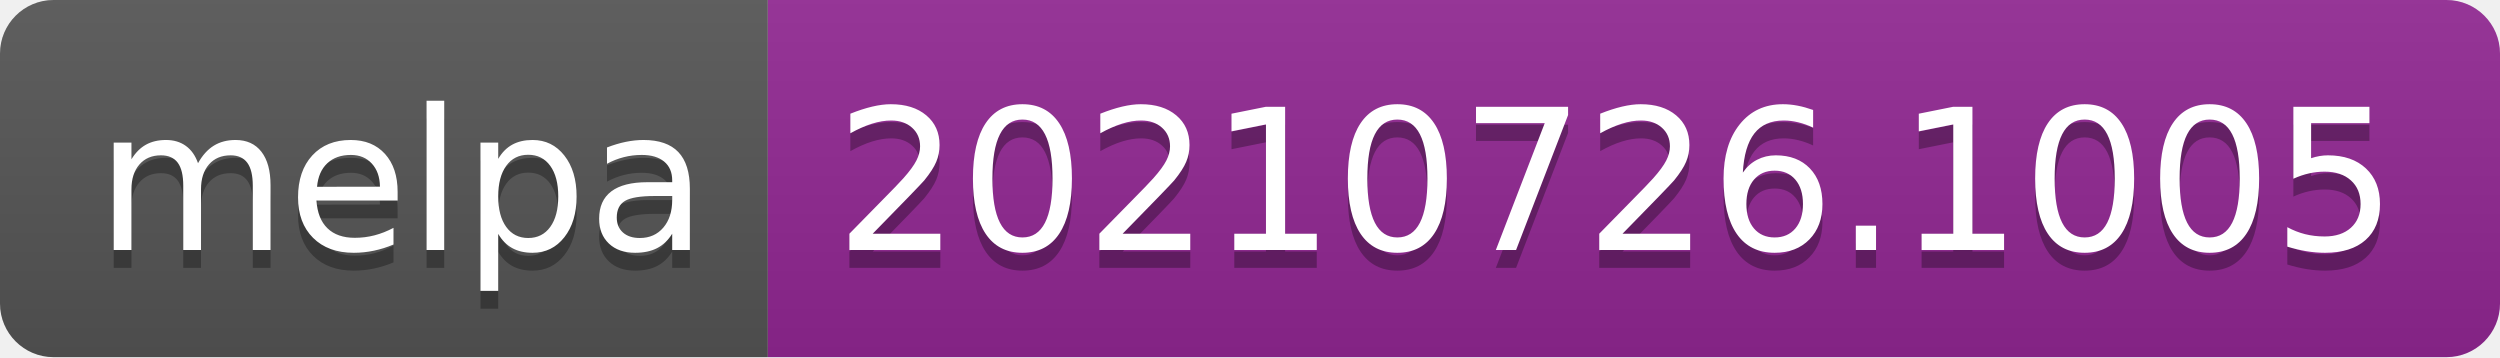
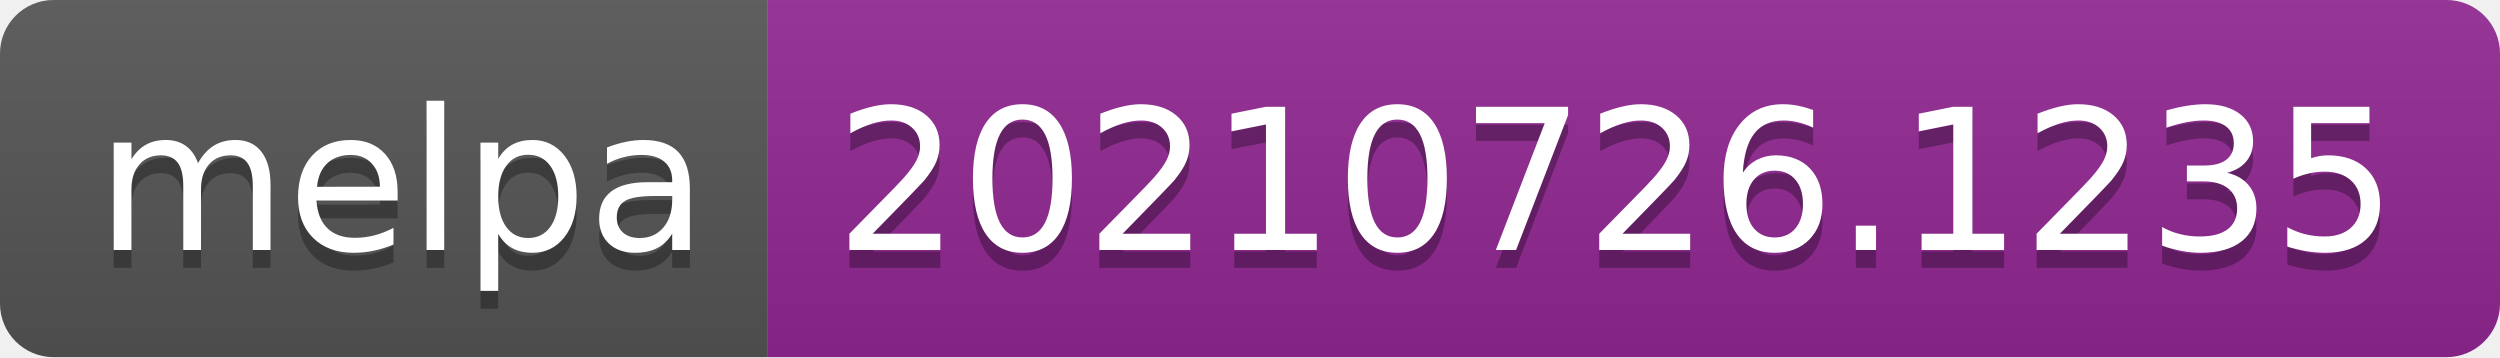
- <svg xmlns="http://www.w3.org/2000/svg" width="140" height="20" role="img" aria-label="melpa: 20210726.1005">
+ <svg xmlns="http://www.w3.org/2000/svg" width="140" height="20" role="img" aria-label="melpa: 20210726.1235">
  <linearGradient id="s" x2="0" y2="100%">
    <stop offset="0" stop-color="#bbb" stop-opacity=".1" />
    <stop offset="1" stop-opacity=".1" />
  </linearGradient>
  <clipPath id="r">
    <rect width="140" height="20" rx="3" fill="#fff" />
  </clipPath>
  <g clip-path="url(#r)">
    <rect width="43" height="20" fill="#555" />
    <rect x="43" width="97" height="20" fill="#922793" />
    <rect width="140" height="20" fill="url(#s)" />
  </g>
  <g fill="#fff" text-anchor="middle" font-family="Verdana,Geneva,DejaVu Sans,sans-serif" text-rendering="geometricPrecision" font-size="110">
    <text aria-hidden="true" x="225" y="150" fill="#010101" fill-opacity=".3" transform="scale(.1)" textLength="330">melpa</text>
    <text x="225" y="140" transform="scale(.1)" fill="#fff" textLength="330">melpa</text>
-     <text aria-hidden="true" x="905" y="150" fill="#010101" fill-opacity=".3" transform="scale(.1)" textLength="870">20210726.1005</text>
-     <text x="905" y="140" transform="scale(.1)" fill="#fff" textLength="870">20210726.1005</text>
+     <text aria-hidden="true" x="905" y="150" fill="#010101" fill-opacity=".3" transform="scale(.1)" textLength="870">20210726.1235</text>
+     <text x="905" y="140" transform="scale(.1)" fill="#fff" textLength="870">20210726.1235</text>
  </g>
</svg>
